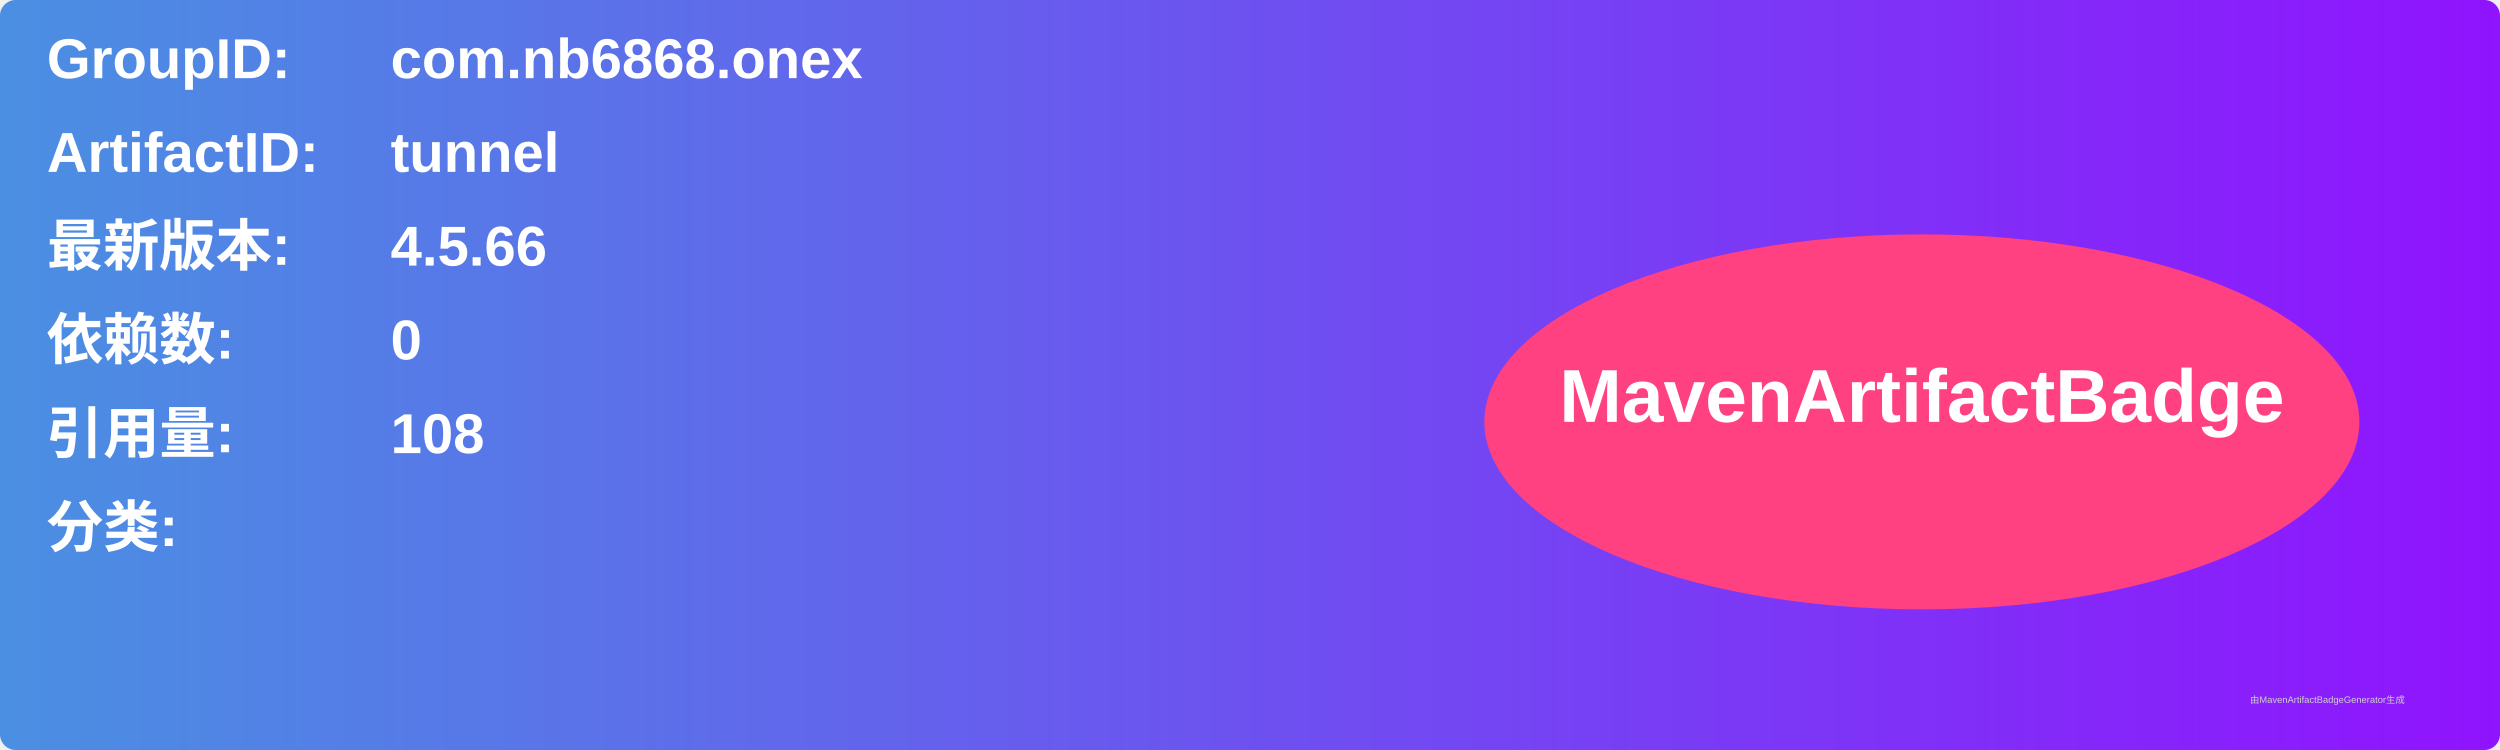
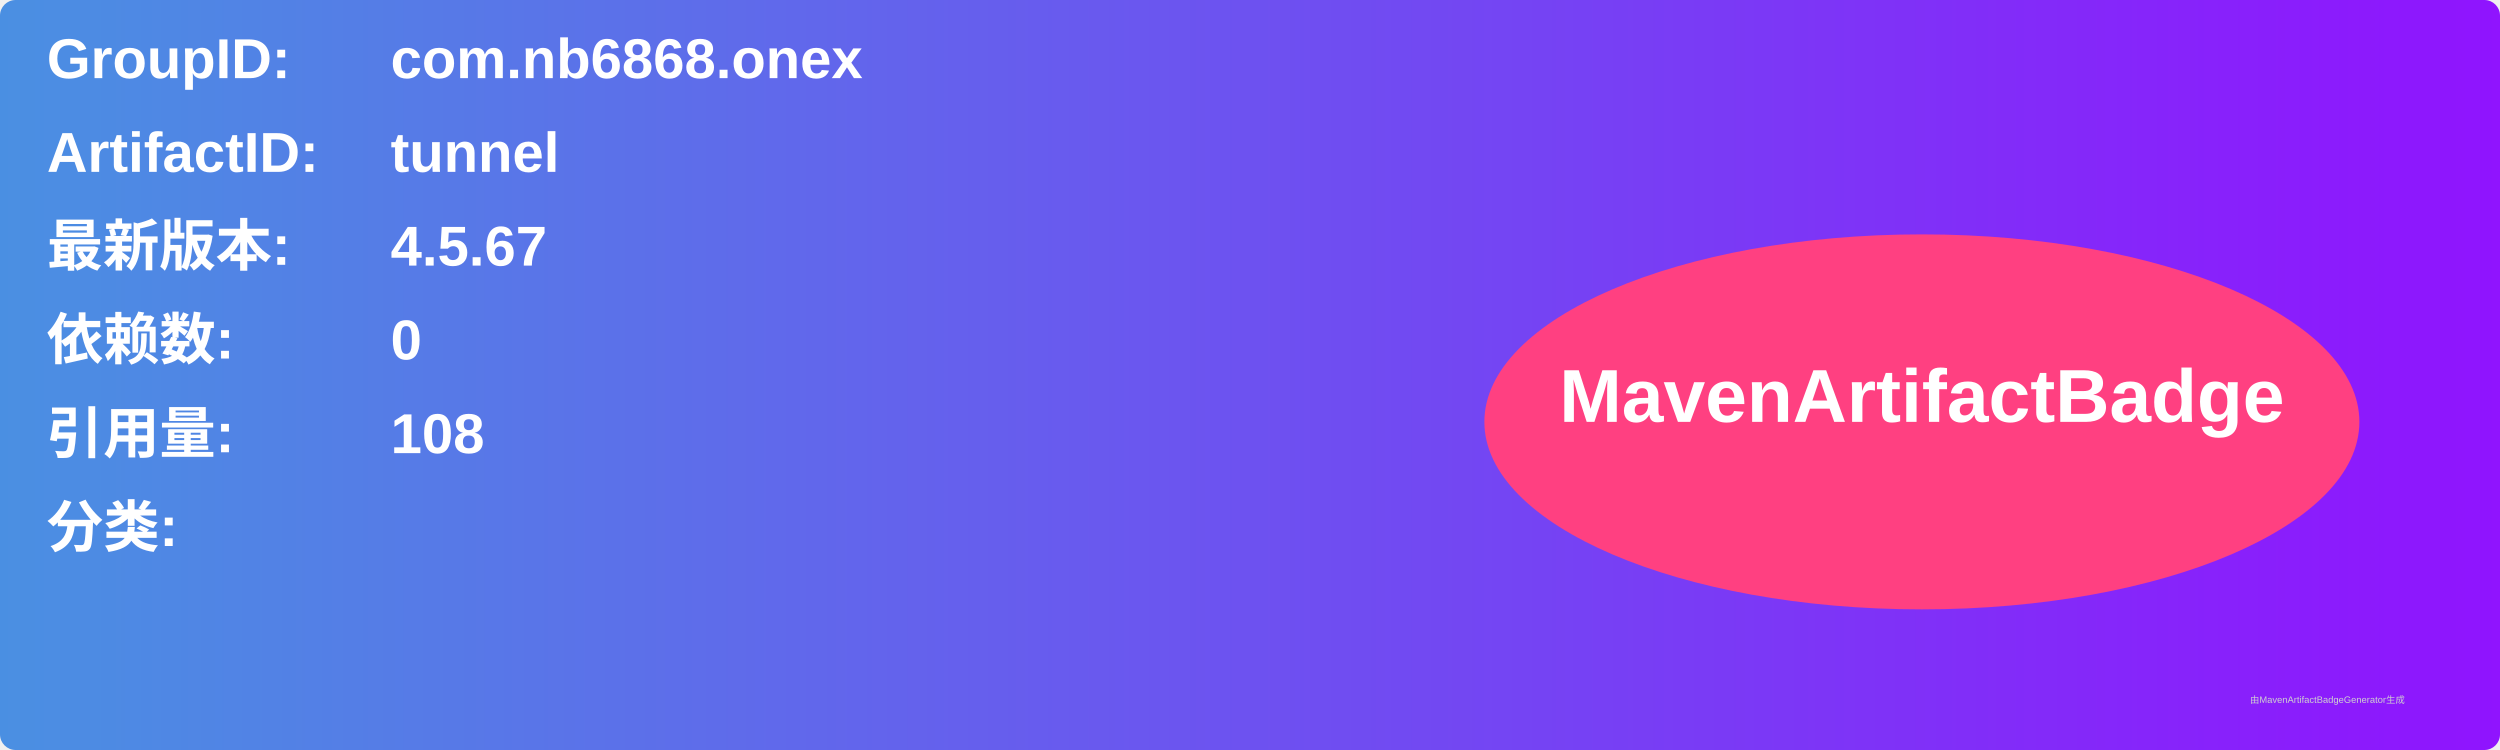
<svg xmlns="http://www.w3.org/2000/svg" width="800" height="240" viewBox="0 0 800 240">
  <linearGradient id="grad" x1="0%" y1="0%" x2="100%" y2="0%">
    <stop offset="0%" stop-color="#4a90e2" />
    <stop offset="100%" stop-color="#9013fe" />
  </linearGradient>
  <rect width="100%" height="100%" rx="5" ry="5" fill="url(#grad)" />
  <g transform="translate(15, 15)">
    <text x="0" y="10" font-family="Arial" font-size="18" fill="white" font-weight="bold" width="260">GroupID:</text>
    <text x="110" y="10" font-family="Arial" font-size="18" fill="white" font-weight="bold" width="460">com.nb6868.onex</text>
    <text x="0" y="40" font-family="Arial" font-size="18" fill="white" font-weight="bold" width="260">ArtifactID:</text>
    <text x="110" y="40" font-family="Arial" font-size="18" fill="white" font-weight="bold" width="460">tunnel</text>
    <text x="0" y="70" font-family="Arial" font-size="18" fill="white" font-weight="bold">最新版本:</text>
    <text x="110" y="70" font-family="Arial" font-size="18" fill="white" font-weight="bold">
-       <tspan font-weight="bold">4.5.66</tspan>
+       <tspan font-weight="bold">4.5.67</tspan>
    </text>
    <text x="0" y="100" font-family="Arial" font-size="18" fill="white" font-weight="bold">依赖数: </text>
    <text x="110" y="100" font-family="Arial" font-size="18" fill="white">
      <tspan font-weight="bold">0</tspan>
    </text>
    <text x="0" y="130" font-family="Arial" font-size="18" fill="white" font-weight="bold">引用量: </text>
    <text x="110" y="130" font-family="Arial" font-size="18" fill="white">
      <tspan font-weight="bold">108</tspan>
    </text>
    <text x="0" y="160" font-family="Arial" font-size="18" fill="white" font-weight="bold">分类:</text>
    <text x="10" y="190" font-family="Arial" font-size="10" fill="white">
      <tspan font-weight="bold" />
    </text>
    <ellipse cx="600" cy="120" rx="140" ry="60" fill="#ff4081" />
    <text x="600" y="120" text-anchor="middle" font-family="Arial" font-size="24" fill="white" font-weight="bold">MavenArtifactBadge</text>
  </g>
  <text x="720" y="225" font-family="Arial" font-size="3" fill="#d0d0d0">由MavenArtifactBadgeGenerator生成</text>
</svg>
